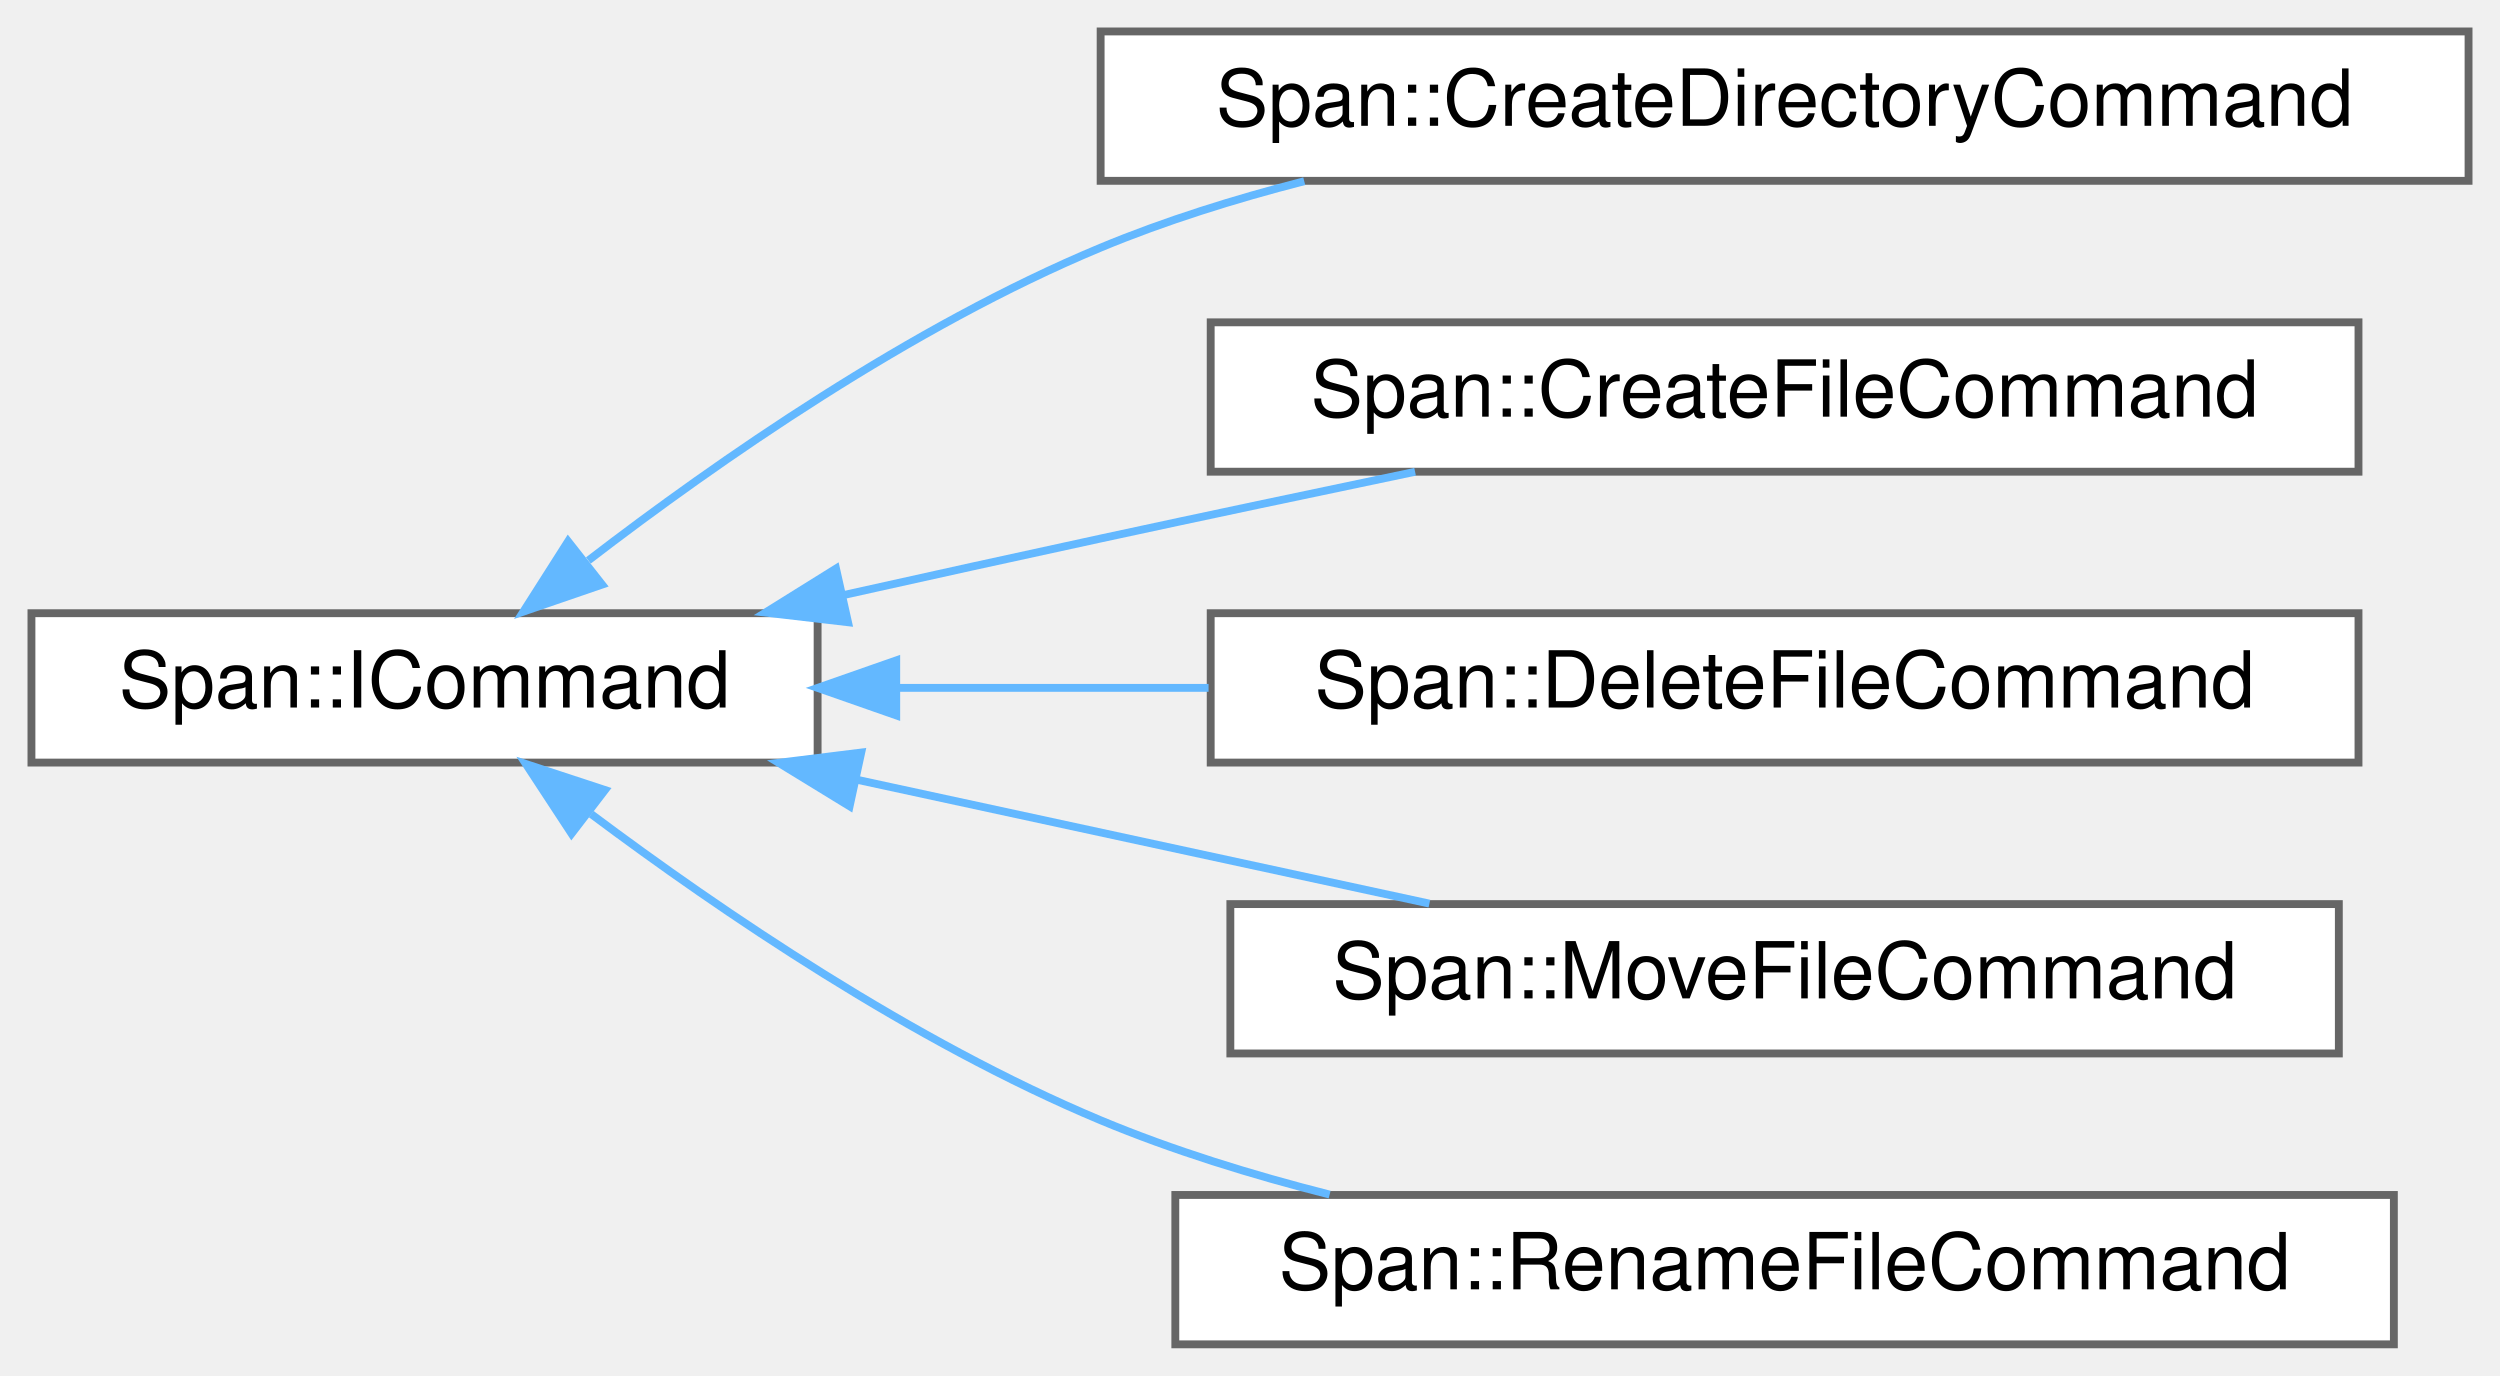
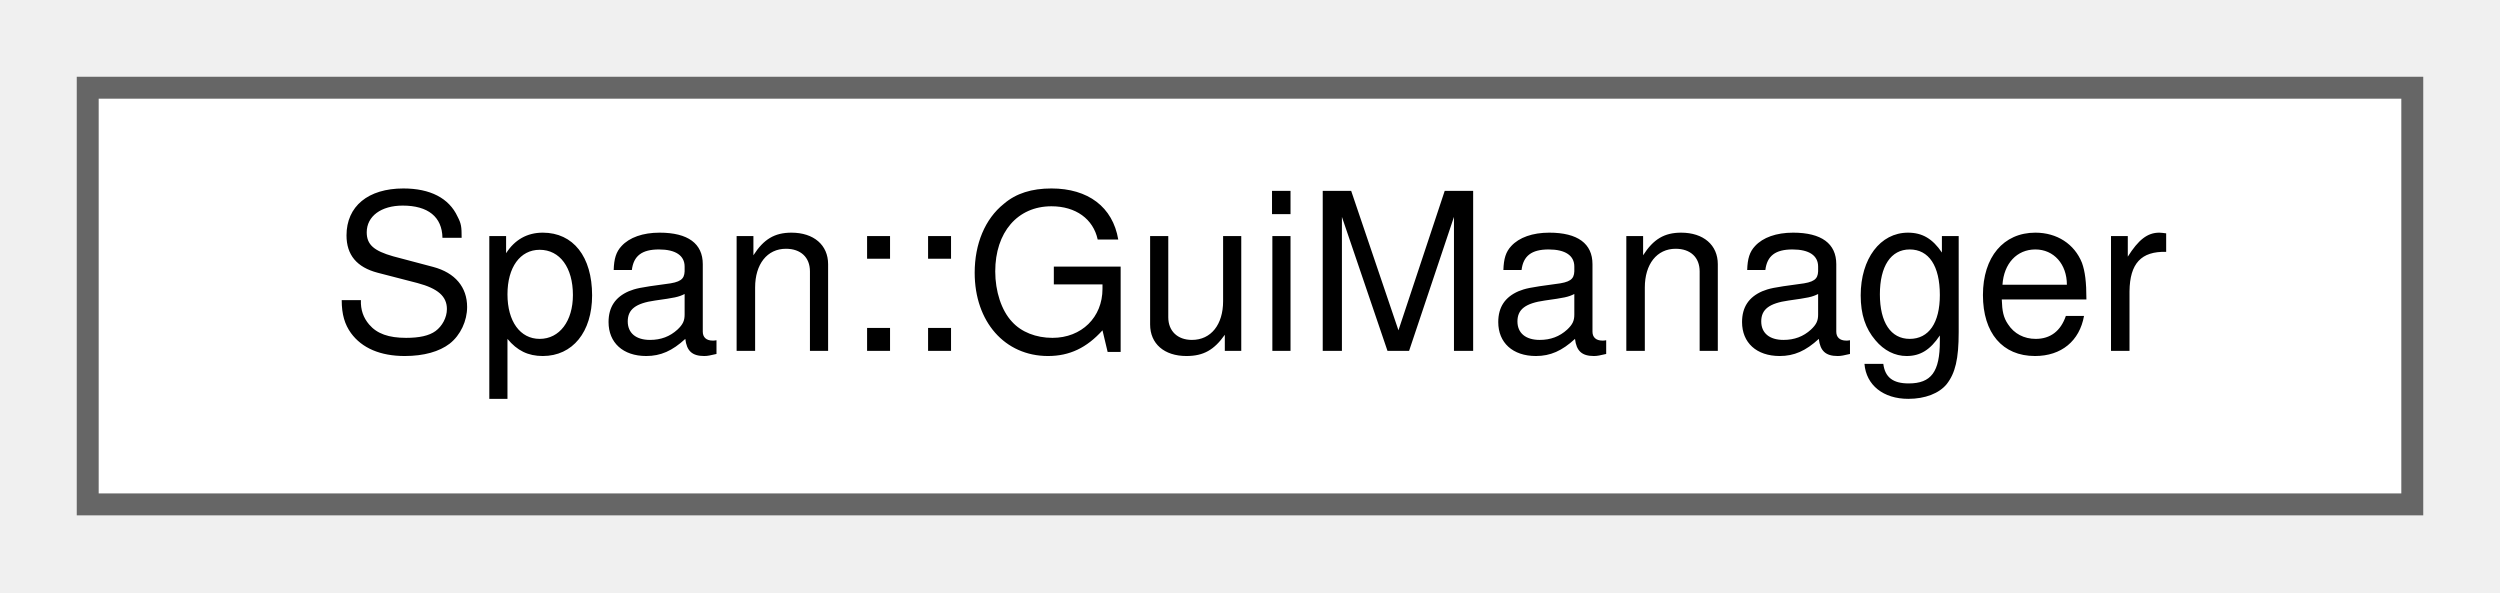
- <svg xmlns="http://www.w3.org/2000/svg" xmlns:xlink="http://www.w3.org/1999/xlink" width="318pt" height="175pt" viewBox="0.00 0.00 318.00 175.00">
-   <g id="graph0" class="graph" transform="scale(1 1) rotate(0) translate(4 171)">
+ <svg xmlns="http://www.w3.org/2000/svg" xmlns:xlink="http://www.w3.org/1999/xlink" width="114pt" height="27pt" viewBox="0.00 0.00 114.00 27.00">
+   <g id="graph0" class="graph" transform="scale(1 1) rotate(0) translate(4 23)">
    <g id="Node000000" class="node">
      <g id="a_Node000000">
-         <a xlink:href="classSpan_1_1ICommand.html" target="_top" xlink:title="元に戻す(Undo) / やり直し(Redo) をサポートするための操作基底クラス。">
-           <polygon fill="white" stroke="#666666" points="100,-93 0,-93 0,-74 100,-74 100,-93" />
-           <text text-anchor="middle" x="50" y="-81" font-family="Helvetica,sans-Serif" font-size="10.00">Span::ICommand</text>
-         </a>
-       </g>
-     </g>
-     <g id="Node000001" class="node">
-       <g id="a_Node000001">
-         <a xlink:href="classSpan_1_1CreateDirectoryCommand.html" target="_top" xlink:title="フォルダの作成コマンド">
-           <polygon fill="white" stroke="#666666" points="310,-167 136,-167 136,-148 310,-148 310,-167" />
-           <text text-anchor="middle" x="223" y="-155" font-family="Helvetica,sans-Serif" font-size="10.00">Span::CreateDirectoryCommand</text>
-         </a>
-       </g>
-     </g>
-     <g id="edge6_Node000000_Node000001" class="edge">
-       <g id="a_edge6_Node000000_Node000001">
-         <a xlink:title=" ">
-           <path fill="none" stroke="#63b8ff" d="M70.84,-99.71C87.33,-112.38 111.91,-129.47 136,-139.5 144.17,-142.9 153.05,-145.68 161.9,-147.95" />
-           <polygon fill="#63b8ff" stroke="#63b8ff" points="72.59,-96.64 62.57,-93.2 68.26,-102.14 72.59,-96.64" />
-         </a>
-       </g>
-     </g>
-     <g id="Node000002" class="node">
-       <g id="a_Node000002">
-         <a xlink:href="classSpan_1_1CreateFileCommand.html" target="_top" xlink:title="ファイルの作成コマンド">
-           <polygon fill="white" stroke="#666666" points="296,-130 150,-130 150,-111 296,-111 296,-130" />
-           <text text-anchor="middle" x="223" y="-118" font-family="Helvetica,sans-Serif" font-size="10.00">Span::CreateFileCommand</text>
-         </a>
-       </g>
-     </g>
-     <g id="edge7_Node000000_Node000002" class="edge">
-       <g id="a_edge7_Node000000_Node000002">
-         <a xlink:title=" ">
-           <path fill="none" stroke="#63b8ff" d="M103.13,-95.27C113.99,-97.69 125.36,-100.2 136,-102.5 148.97,-105.31 163.06,-108.28 176,-110.99" />
-           <polygon fill="#63b8ff" stroke="#63b8ff" points="103.87,-91.85 93.35,-93.08 102.34,-98.68 103.87,-91.85" />
-         </a>
-       </g>
-     </g>
-     <g id="Node000003" class="node">
-       <g id="a_Node000003">
-         <a xlink:href="classSpan_1_1DeleteFileCommand.html" target="_top" xlink:title="ファイルの削除コマンド。">
-           <polygon fill="white" stroke="#666666" points="296,-93 150,-93 150,-74 296,-74 296,-93" />
-           <text text-anchor="middle" x="223" y="-81" font-family="Helvetica,sans-Serif" font-size="10.00">Span::DeleteFileCommand</text>
-         </a>
-       </g>
-     </g>
-     <g id="edge8_Node000000_Node000003" class="edge">
-       <g id="a_edge8_Node000000_Node000003">
-         <a xlink:title=" ">
-           <path fill="none" stroke="#63b8ff" d="M110.04,-83.5C122.83,-83.5 136.5,-83.5 149.73,-83.5" />
-           <polygon fill="#63b8ff" stroke="#63b8ff" points="110,-80 100,-83.5 110,-87 110,-80" />
-         </a>
-       </g>
-     </g>
-     <g id="Node000004" class="node">
-       <g id="a_Node000004">
-         <a xlink:href="classSpan_1_1MoveFileCommand.html" target="_top" xlink:title="ファイルの移動操作コマンド。Undo時は元の場所に戻します。">
-           <polygon fill="white" stroke="#666666" points="293.5,-56 152.5,-56 152.5,-37 293.5,-37 293.5,-56" />
-           <text text-anchor="middle" x="223" y="-44" font-family="Helvetica,sans-Serif" font-size="10.00">Span::MoveFileCommand</text>
-         </a>
-       </g>
-     </g>
-     <g id="edge9_Node000000_Node000004" class="edge">
-       <g id="a_edge9_Node000000_Node000004">
-         <a xlink:title=" ">
-           <path fill="none" stroke="#63b8ff" d="M104.85,-71.85C128.34,-66.77 155.54,-60.88 177.82,-56.06" />
-           <polygon fill="#63b8ff" stroke="#63b8ff" points="104.07,-68.44 95.04,-73.97 105.55,-75.28 104.07,-68.44" />
-         </a>
-       </g>
-     </g>
-     <g id="Node000005" class="node">
-       <g id="a_Node000005">
-         <a xlink:href="classSpan_1_1RenameFileCommand.html" target="_top" xlink:title="ファイルのリネーム操作コマンド。Undo時は名前を元に戻します。">
-           <polygon fill="white" stroke="#666666" points="300.5,-19 145.5,-19 145.5,0 300.5,0 300.5,-19" />
-           <text text-anchor="middle" x="223" y="-7" font-family="Helvetica,sans-Serif" font-size="10.00">Span::RenameFileCommand</text>
-         </a>
-       </g>
-     </g>
-     <g id="edge10_Node000000_Node000005" class="edge">
-       <g id="a_edge10_Node000000_Node000005">
-         <a xlink:title=" ">
-           <path fill="none" stroke="#63b8ff" d="M71.2,-67.45C87.73,-55.08 112.19,-38.45 136,-28.5 145.17,-24.67 155.23,-21.56 165.13,-19.05" />
-           <polygon fill="#63b8ff" stroke="#63b8ff" points="68.7,-64.96 62.89,-73.82 72.96,-70.51 68.7,-64.96" />
+         <a xlink:href="classSpan_1_1GuiManager.html" target="_top" xlink:title="🎨 エディタUI (ImGui)の統括マネージャー。">
+           <polygon fill="white" stroke="#666666" points="106,-19 0,-19 0,0 106,0 106,-19" />
+           <text text-anchor="middle" x="53" y="-7" font-family="Helvetica,sans-Serif" font-size="10.00">Span::GuiManager</text>
        </a>
      </g>
    </g>
  </g>
</svg>
